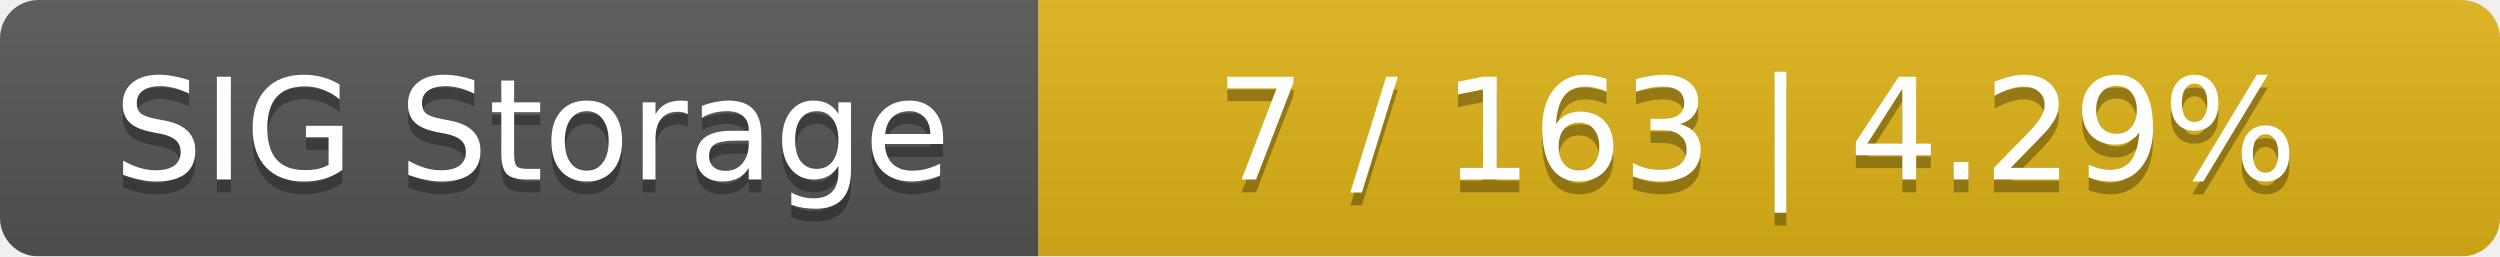
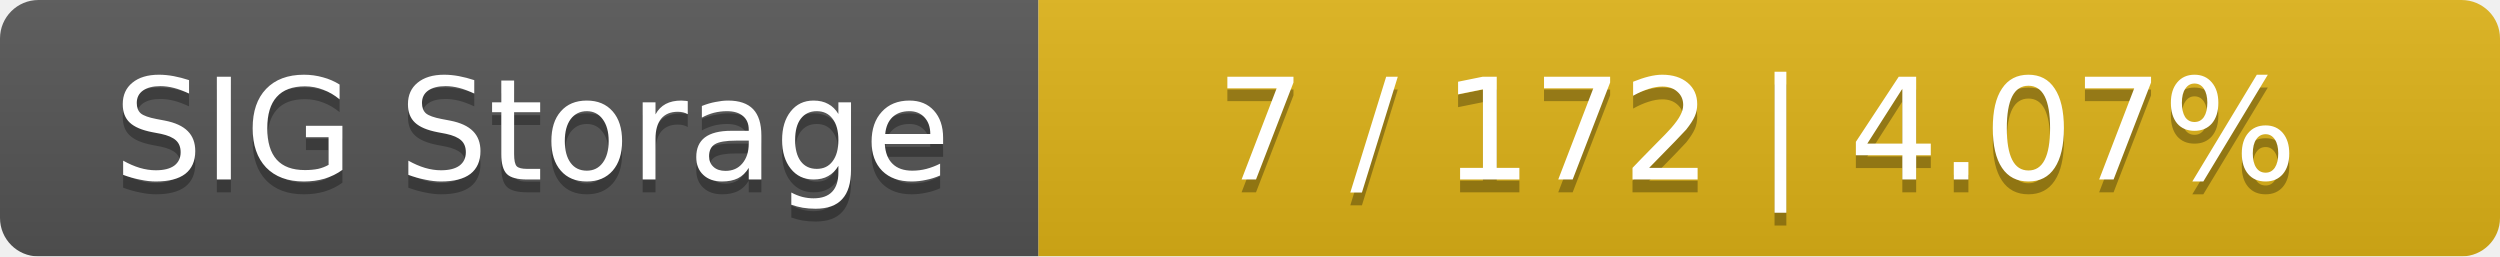
<svg xmlns="http://www.w3.org/2000/svg" width="195" height="20">
  <linearGradient id="smooth" x2="0" y2="100%">
    <stop offset="0" stop-color="#bbb" stop-opacity=".1" />
    <stop offset="1" stop-opacity=".1" />
  </linearGradient>
  <mask id="round">
    <rect width="195" height="20" rx="3" fill="#fff" />
  </mask>
  <g mask="url(#round)">
    <rect width="81" height="20" fill="#555" />
    <rect x="81" width="114" height="20" fill="#dfb317" />
    <rect width="195" height="20" fill="url(#smooth)" />
  </g>
  <g fill="#fff" text-anchor="middle" font-family="DejaVu Sans,Verdana,Geneva,sans-serif" font-size="11">
    <text x="41.5" y="15" fill="#010101" fill-opacity=".3">SIG Storage</text>
    <text x="41.5" y="14">SIG Storage</text>
-     <text x="137" y="15" fill="#010101" fill-opacity=".3">7 / 163    |    4.29%</text>
-     <text x="137" y="14">7 / 163    |    4.29%</text>
+     <text x="137" y="15" fill="#010101" fill-opacity=".3">7 / 172    |    4.07%</text>
+     <text x="137" y="14">7 / 172    |    4.07%</text>
  </g>
</svg>
